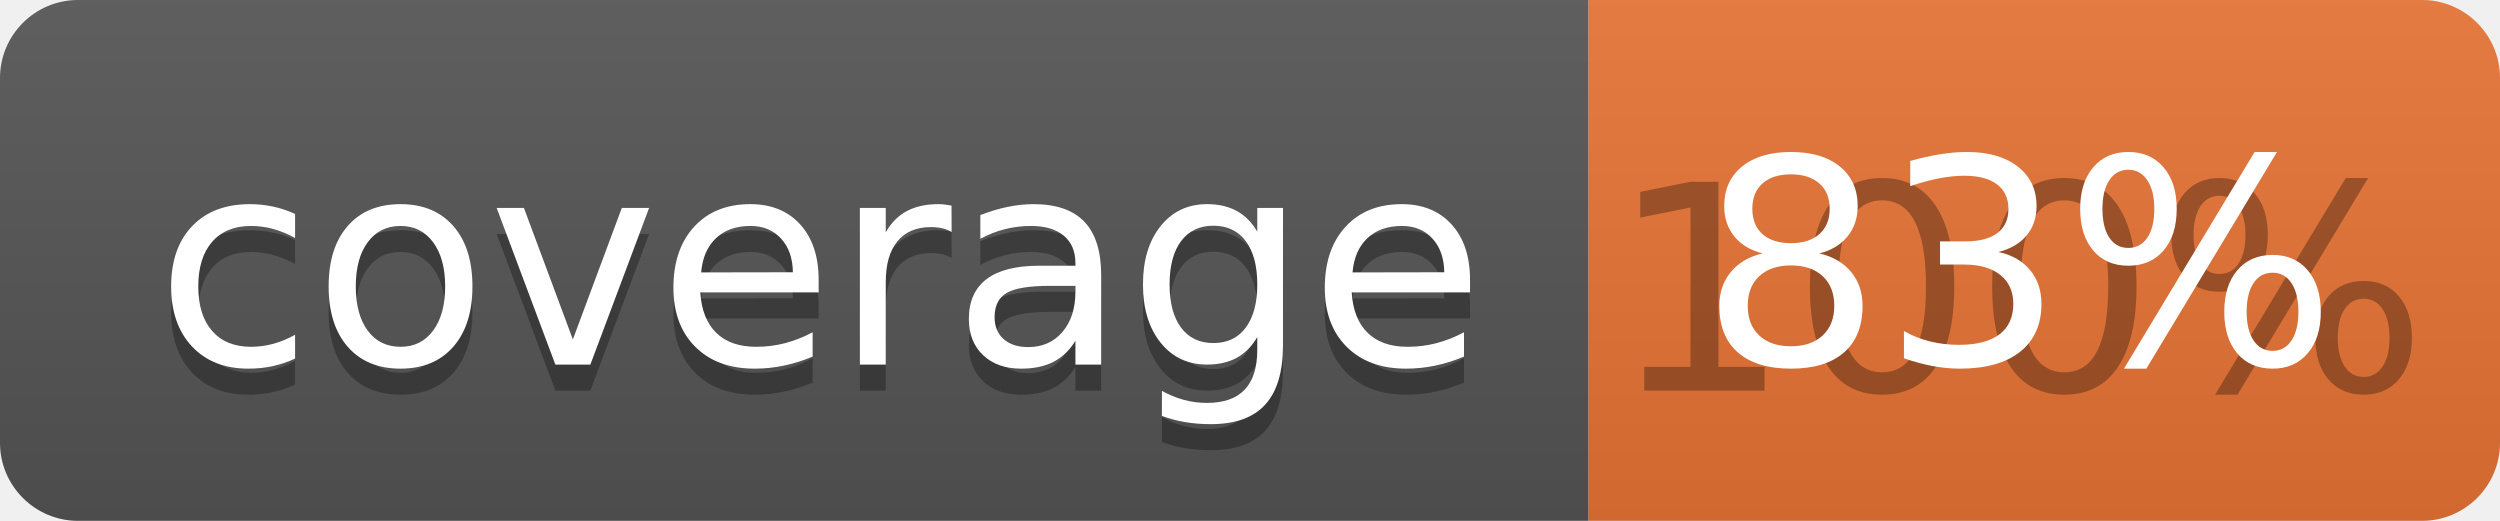
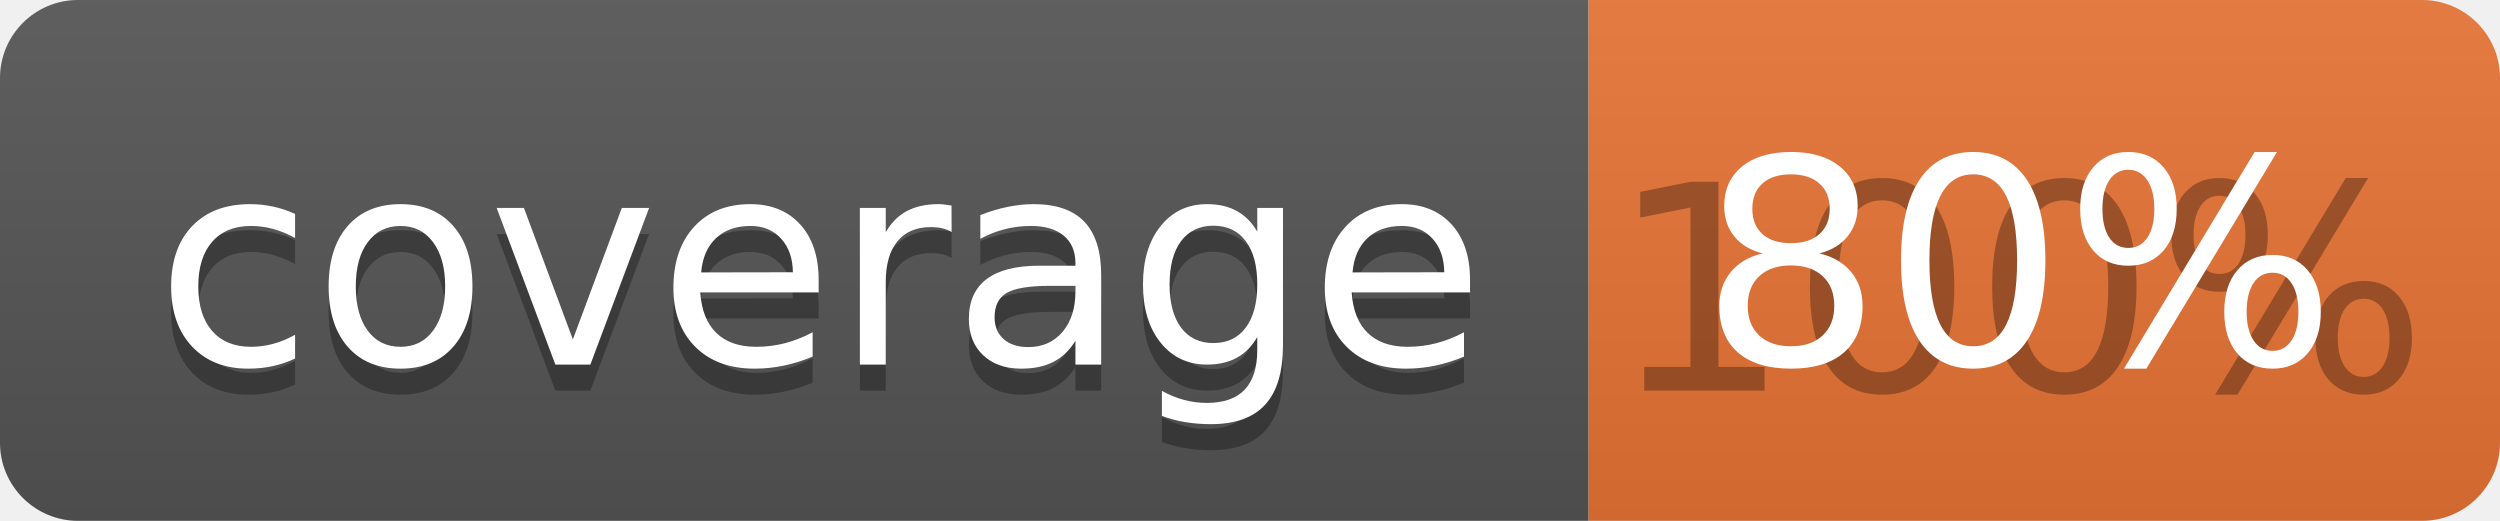
<svg xmlns="http://www.w3.org/2000/svg" width="96" height="20">
  <linearGradient id="b" x2="0" y2="100%">
    <stop offset="0" stop-color="#bbb" stop-opacity=".1" />
    <stop offset="1" stop-opacity=".1" />
  </linearGradient>
  <clipPath id="a">
    <rect width="96" height="20" rx="3" fill="#fff" />
  </clipPath>
  <g clip-path="url(#a)">
    <path fill="#555" d="M0 0h61v20H0z" />
    <path fill="#E87435" d="M61 0h35v20H61z" />
    <path fill="url(#b)" d="M0 0h96v20H0z" />
  </g>
  <g fill="#fff" text-anchor="middle" font-family="DejaVu Sans,Verdana,Geneva,sans-serif" font-size="110">
    <text x="315" y="150" fill="#010101" fill-opacity=".3" transform="scale(.1)" textLength="510">coverage</text>
    <text x="315" y="140" transform="scale(.1)" textLength="510">coverage</text>
    <text x="775" y="150" fill="#010101" fill-opacity=".3" transform="scale(.1)" textLength="250">100%</text>
-     <text x="775" y="140" transform="scale(.1)" textLength="250">83%</text>
+     <text x="775" y="140" transform="scale(.1)" textLength="250">80%</text>
  </g>
</svg>
